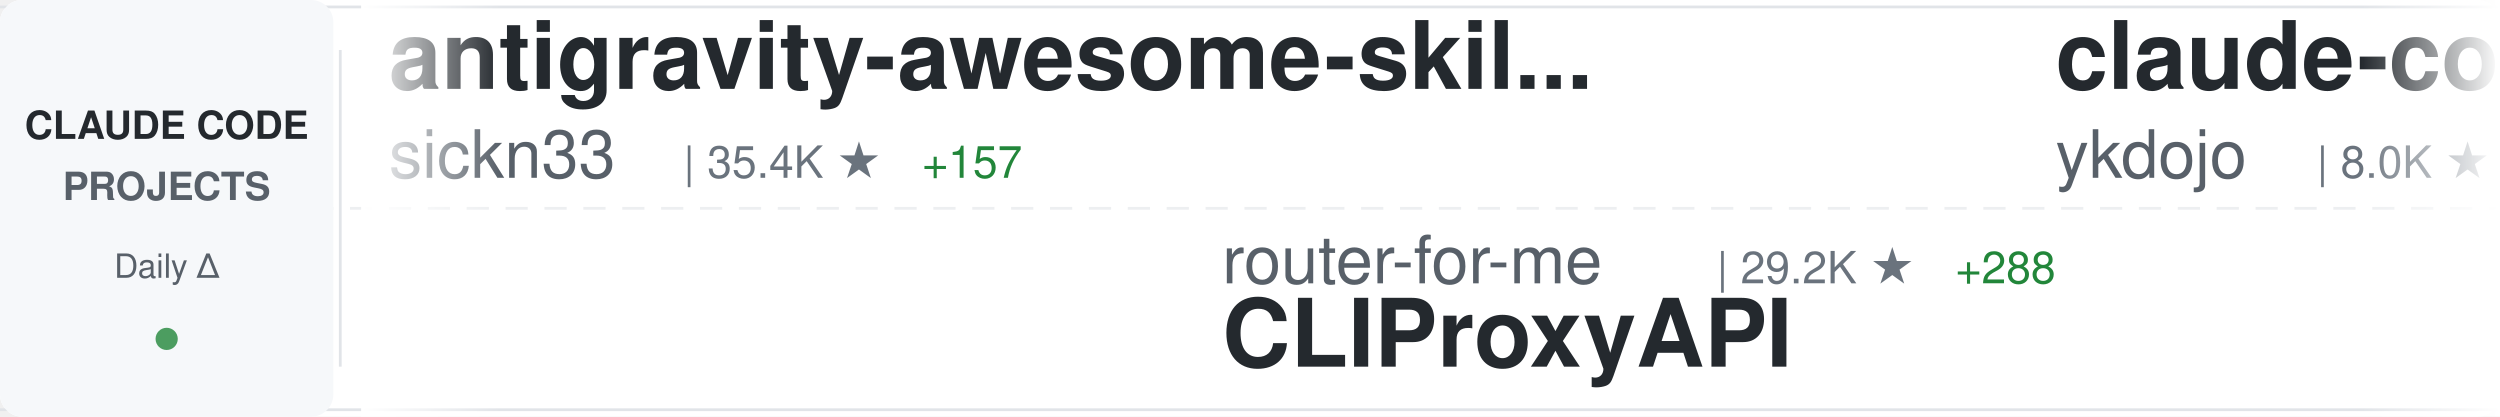
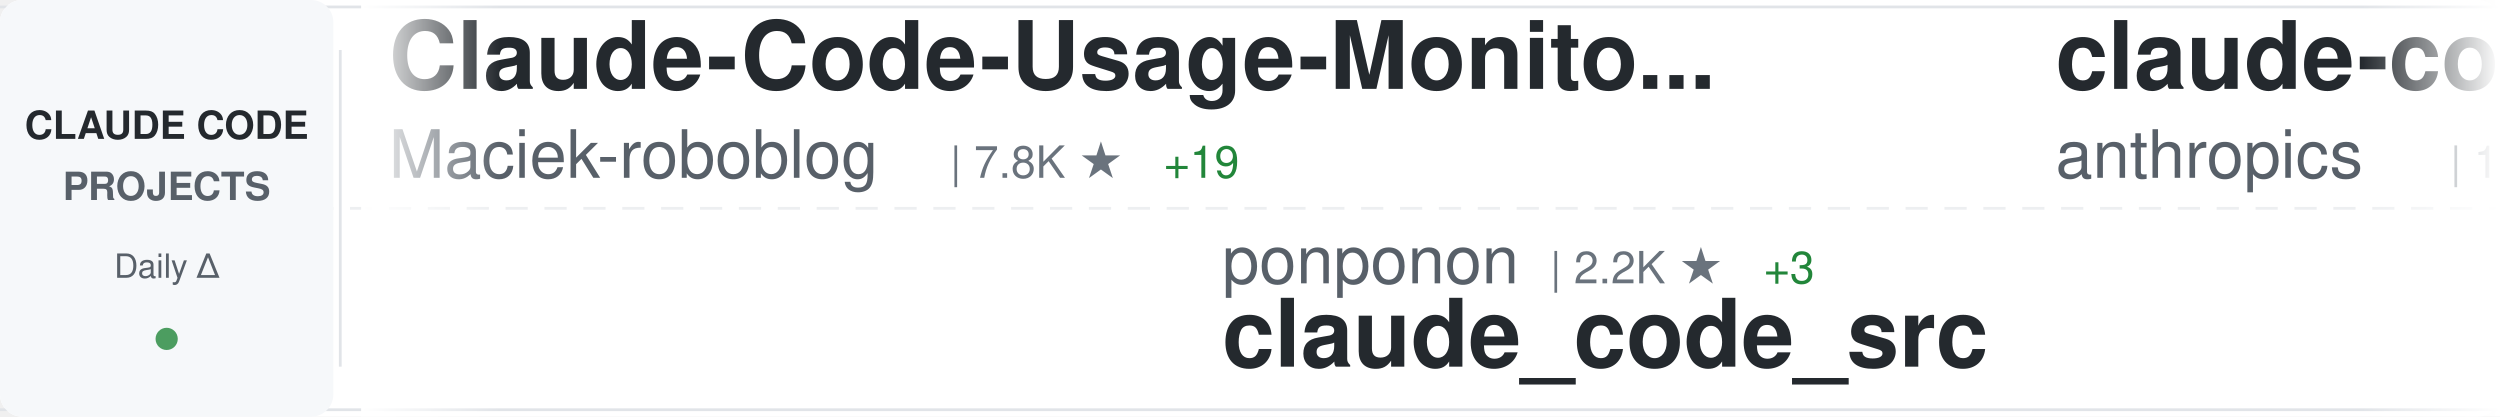
<svg xmlns="http://www.w3.org/2000/svg" width="900" height="150">
  <defs>
    <linearGradient id="awesomeLeftFade" x1="0%" y1="0%" x2="100%" y2="0%">
      <stop offset="0%" style="stop-color:#ffffff;stop-opacity:1" />
      <stop offset="100%" style="stop-color:#ffffff;stop-opacity:0" />
    </linearGradient>
    <linearGradient id="awesomeRightFade" x1="0%" y1="0%" x2="100%" y2="0%">
      <stop offset="0%" style="stop-color:#ffffff;stop-opacity:0" />
      <stop offset="100%" style="stop-color:#ffffff;stop-opacity:1" />
    </linearGradient>
  </defs>
  <rect width="900" height="150" fill="#ffffff" rx="8" />
  <rect x="0" y="2" width="900" height="1" fill="#e1e4e8" />
  <rect x="0" y="147" width="900" height="1" fill="#e1e4e8" />
  <line x1="0" y1="75" x2="900" y2="75" stroke="#e1e4e8" stroke-width="1" stroke-dasharray="8 6" opacity="0.6" />
  <rect x="0" y="0" width="120" height="150" fill="#f6f8fa" rx="8" />
  <text x="60" y="50" font-family="-apple-system, BlinkMacSystemFont, 'Segoe UI', Helvetica, Arial, sans-serif" font-size="14" font-weight="600" fill="#24292e" text-anchor="middle">CLAUDE CODE</text>
  <text x="60" y="72" font-family="-apple-system, BlinkMacSystemFont, 'Segoe UI', Helvetica, Arial, sans-serif" font-size="14" font-weight="600" fill="#586069" text-anchor="middle">PROJECTS</text>
  <text x="60" y="100" font-family="-apple-system, BlinkMacSystemFont, 'Segoe UI', Helvetica, Arial, sans-serif" font-size="12" font-weight="500" fill="#586069" text-anchor="middle">Daily Δ</text>
  <circle cx="60" cy="122" r="4" fill="#22863a" opacity="0.8" />
  <rect x="122" y="18" width="1" height="114" fill="#e1e4e8" />
  <clipPath id="awesomeTickerClip">
    <rect x="130" y="0" width="770" height="150" />
  </clipPath>
  <g clip-path="url(#awesomeTickerClip)">
    <g id="awesomeTickerItems">
      <animateTransform attributeName="transform" attributeType="XML" type="translate" from="0 0" to="-3000 0" dur="54s" repeatCount="indefinite" />
      <g transform="translate(0, 0)">
-         <text x="140" y="32" font-family="-apple-system, BlinkMacSystemFont, 'Segoe UI', Helvetica, Arial, sans-serif" font-size="34" font-weight="600" fill="#24292e">antigravity-awesome-skil...</text>
-         <text x="140" y="64" font-family="-apple-system, BlinkMacSystemFont, 'Segoe UI', Helvetica, Arial, sans-serif" font-size="24" font-weight="400" fill="#586069">sickn33</text>
-         <text x="246" y="64" font-family="-apple-system, BlinkMacSystemFont, 'Segoe UI', Helvetica, Arial, sans-serif" font-size="16" font-weight="500" fill="#6a737d">| 35.4K ★</text>
-         <text x="332" y="64" font-family="-apple-system, BlinkMacSystemFont, 'Segoe UI', Helvetica, Arial, sans-serif" font-size="16" font-weight="500" fill="#22863a"> +157</text>
+         <text x="140" y="32" font-family="-apple-system, BlinkMacSystemFont, 'Segoe UI', Helvetica, Arial, sans-serif" font-size="34" font-weight="600" fill="#24292e">Claude-Code-Usage-Monito...</text>
+         <text x="140" y="64" font-family="-apple-system, BlinkMacSystemFont, 'Segoe UI', Helvetica, Arial, sans-serif" font-size="24" font-weight="400" fill="#586069">Maciek-roboblog</text>
+         <text x="342" y="64" font-family="-apple-system, BlinkMacSystemFont, 'Segoe UI', Helvetica, Arial, sans-serif" font-size="16" font-weight="500" fill="#6a737d">| 7.8K ★</text>
+         <text x="419" y="64" font-family="-apple-system, BlinkMacSystemFont, 'Segoe UI', Helvetica, Arial, sans-serif" font-size="16" font-weight="500" fill="#22863a"> +19</text>
      </g>
      <g transform="translate(300, 0)">
-         <text x="140" y="102" font-family="-apple-system, BlinkMacSystemFont, 'Segoe UI', Helvetica, Arial, sans-serif" font-size="24" font-weight="400" fill="#586069">router-for-me</text>
-         <text x="318" y="102" font-family="-apple-system, BlinkMacSystemFont, 'Segoe UI', Helvetica, Arial, sans-serif" font-size="16" font-weight="500" fill="#6a737d">| 29.2K ★</text>
-         <text x="404" y="102" font-family="-apple-system, BlinkMacSystemFont, 'Segoe UI', Helvetica, Arial, sans-serif" font-size="16" font-weight="500" fill="#22863a"> +288</text>
-         <text x="140" y="132" font-family="-apple-system, BlinkMacSystemFont, 'Segoe UI', Helvetica, Arial, sans-serif" font-size="34" font-weight="600" fill="#24292e">CLIProxyAPI</text>
+         <text x="140" y="102" font-family="-apple-system, BlinkMacSystemFont, 'Segoe UI', Helvetica, Arial, sans-serif" font-size="24" font-weight="400" fill="#586069">ponponon</text>
+         <text x="258" y="102" font-family="-apple-system, BlinkMacSystemFont, 'Segoe UI', Helvetica, Arial, sans-serif" font-size="16" font-weight="500" fill="#6a737d">| 2.2K ★</text>
+         <text x="335" y="102" font-family="-apple-system, BlinkMacSystemFont, 'Segoe UI', Helvetica, Arial, sans-serif" font-size="16" font-weight="500" fill="#22863a"> +3</text>
+         <text x="140" y="132" font-family="-apple-system, BlinkMacSystemFont, 'Segoe UI', Helvetica, Arial, sans-serif" font-size="34" font-weight="600" fill="#24292e">claude_code_src</text>
      </g>
      <g transform="translate(600, 0)">
-         <text x="140" y="32" font-family="-apple-system, BlinkMacSystemFont, 'Segoe UI', Helvetica, Arial, sans-serif" font-size="34" font-weight="600" fill="#24292e">claude-code-tips</text>
-         <text x="140" y="64" font-family="-apple-system, BlinkMacSystemFont, 'Segoe UI', Helvetica, Arial, sans-serif" font-size="24" font-weight="400" fill="#586069">ykdojo</text>
-         <text x="234" y="64" font-family="-apple-system, BlinkMacSystemFont, 'Segoe UI', Helvetica, Arial, sans-serif" font-size="16" font-weight="500" fill="#6a737d">| 8.0K ★</text>
-         <text x="311" y="64" font-family="-apple-system, BlinkMacSystemFont, 'Segoe UI', Helvetica, Arial, sans-serif" font-size="16" font-weight="500" fill="#22863a"> +30</text>
+         <text x="140" y="32" font-family="-apple-system, BlinkMacSystemFont, 'Segoe UI', Helvetica, Arial, sans-serif" font-size="34" font-weight="600" fill="#24292e">claude-code</text>
+         <text x="140" y="64" font-family="-apple-system, BlinkMacSystemFont, 'Segoe UI', Helvetica, Arial, sans-serif" font-size="24" font-weight="400" fill="#586069">anthropics</text>
+         <text x="282" y="64" font-family="-apple-system, BlinkMacSystemFont, 'Segoe UI', Helvetica, Arial, sans-serif" font-size="16" font-weight="500" fill="#6a737d">| 118.7K ★</text>
+         <text x="377" y="64" font-family="-apple-system, BlinkMacSystemFont, 'Segoe UI', Helvetica, Arial, sans-serif" font-size="16" font-weight="500" fill="#22863a"> +384</text>
      </g>
      <g transform="translate(900, 0)">
+         <text x="140" y="102" font-family="-apple-system, BlinkMacSystemFont, 'Segoe UI', Helvetica, Arial, sans-serif" font-size="24" font-weight="400" fill="#586069">shanraisshan</text>
+         <text x="306" y="102" font-family="-apple-system, BlinkMacSystemFont, 'Segoe UI', Helvetica, Arial, sans-serif" font-size="16" font-weight="500" fill="#6a737d">| 48.8K ★</text>
+         <text x="392" y="102" font-family="-apple-system, BlinkMacSystemFont, 'Segoe UI', Helvetica, Arial, sans-serif" font-size="16" font-weight="500" fill="#22863a"> +353</text>
+         <text x="140" y="132" font-family="-apple-system, BlinkMacSystemFont, 'Segoe UI', Helvetica, Arial, sans-serif" font-size="34" font-weight="600" fill="#24292e">claude-code-best-practic...</text>
+       </g>
+       <g transform="translate(1200, 0)">
+         <text x="140" y="32" font-family="-apple-system, BlinkMacSystemFont, 'Segoe UI', Helvetica, Arial, sans-serif" font-size="34" font-weight="600" fill="#24292e">claude-howto</text>
+         <text x="140" y="64" font-family="-apple-system, BlinkMacSystemFont, 'Segoe UI', Helvetica, Arial, sans-serif" font-size="24" font-weight="400" fill="#586069">luongnv89</text>
+         <text x="270" y="64" font-family="-apple-system, BlinkMacSystemFont, 'Segoe UI', Helvetica, Arial, sans-serif" font-size="16" font-weight="500" fill="#6a737d">| 29.7K ★</text>
+         <text x="356" y="64" font-family="-apple-system, BlinkMacSystemFont, 'Segoe UI', Helvetica, Arial, sans-serif" font-size="16" font-weight="500" fill="#22863a"> +447</text>
+       </g>
+       <g transform="translate(1500, 0)">
+         <text x="140" y="102" font-family="-apple-system, BlinkMacSystemFont, 'Segoe UI', Helvetica, Arial, sans-serif" font-size="24" font-weight="400" fill="#586069">diet103</text>
+         <text x="246" y="102" font-family="-apple-system, BlinkMacSystemFont, 'Segoe UI', Helvetica, Arial, sans-serif" font-size="16" font-weight="500" fill="#6a737d">| 9.6K ★</text>
+         <text x="323" y="102" font-family="-apple-system, BlinkMacSystemFont, 'Segoe UI', Helvetica, Arial, sans-serif" font-size="16" font-weight="500" fill="#22863a"> +10</text>
+         <text x="140" y="132" font-family="-apple-system, BlinkMacSystemFont, 'Segoe UI', Helvetica, Arial, sans-serif" font-size="34" font-weight="600" fill="#24292e">claude-code-infrastructu...</text>
+       </g>
+       <g transform="translate(1800, 0)">
+         <text x="140" y="32" font-family="-apple-system, BlinkMacSystemFont, 'Segoe UI', Helvetica, Arial, sans-serif" font-size="34" font-weight="600" fill="#24292e">claude-code-guide</text>
+         <text x="140" y="64" font-family="-apple-system, BlinkMacSystemFont, 'Segoe UI', Helvetica, Arial, sans-serif" font-size="24" font-weight="400" fill="#586069">zebbern</text>
+         <text x="246" y="64" font-family="-apple-system, BlinkMacSystemFont, 'Segoe UI', Helvetica, Arial, sans-serif" font-size="16" font-weight="500" fill="#6a737d">| 4.1K ★</text>
+         <text x="323" y="64" font-family="-apple-system, BlinkMacSystemFont, 'Segoe UI', Helvetica, Arial, sans-serif" font-size="16" font-weight="500" fill="#22863a"> +7</text>
+       </g>
+       <g transform="translate(2100, 0)">
+         <text x="140" y="102" font-family="-apple-system, BlinkMacSystemFont, 'Segoe UI', Helvetica, Arial, sans-serif" font-size="24" font-weight="400" fill="#586069">guanshan</text>
+         <text x="258" y="102" font-family="-apple-system, BlinkMacSystemFont, 'Segoe UI', Helvetica, Arial, sans-serif" font-size="16" font-weight="500" fill="#6a737d">| 57 ★</text>
+         <text x="317" y="102" font-family="-apple-system, BlinkMacSystemFont, 'Segoe UI', Helvetica, Arial, sans-serif" font-size="16" font-weight="500" fill="#22863a"> +1</text>
+         <text x="140" y="132" font-family="-apple-system, BlinkMacSystemFont, 'Segoe UI', Helvetica, Arial, sans-serif" font-size="34" font-weight="600" fill="#24292e">ClaudeCode</text>
+       </g>
+       <g transform="translate(2400, 0)">
+         <text x="140" y="32" font-family="-apple-system, BlinkMacSystemFont, 'Segoe UI', Helvetica, Arial, sans-serif" font-size="34" font-weight="600" fill="#24292e">claude-plugins-official</text>
+         <text x="140" y="64" font-family="-apple-system, BlinkMacSystemFont, 'Segoe UI', Helvetica, Arial, sans-serif" font-size="24" font-weight="400" fill="#586069">anthropics</text>
+         <text x="282" y="64" font-family="-apple-system, BlinkMacSystemFont, 'Segoe UI', Helvetica, Arial, sans-serif" font-size="16" font-weight="500" fill="#6a737d">| 18.1K ★</text>
+         <text x="368" y="64" font-family="-apple-system, BlinkMacSystemFont, 'Segoe UI', Helvetica, Arial, sans-serif" font-size="16" font-weight="500" fill="#22863a"> +74</text>
+       </g>
+       <g transform="translate(2700, 0)">
+         <text x="140" y="102" font-family="-apple-system, BlinkMacSystemFont, 'Segoe UI', Helvetica, Arial, sans-serif" font-size="24" font-weight="400" fill="#586069">alirezarezvani</text>
+         <text x="330" y="102" font-family="-apple-system, BlinkMacSystemFont, 'Segoe UI', Helvetica, Arial, sans-serif" font-size="16" font-weight="500" fill="#6a737d">| 13.0K ★</text>
+         <text x="416" y="102" font-family="-apple-system, BlinkMacSystemFont, 'Segoe UI', Helvetica, Arial, sans-serif" font-size="16" font-weight="500" fill="#22863a"> +114</text>
+         <text x="140" y="132" font-family="-apple-system, BlinkMacSystemFont, 'Segoe UI', Helvetica, Arial, sans-serif" font-size="34" font-weight="600" fill="#24292e">claude-skills</text>
+       </g>
+       <g transform="translate(3000, 0)">
+         <text x="140" y="32" font-family="-apple-system, BlinkMacSystemFont, 'Segoe UI', Helvetica, Arial, sans-serif" font-size="34" font-weight="600" fill="#24292e">Claude-Code-Usage-Monito...</text>
+         <text x="140" y="64" font-family="-apple-system, BlinkMacSystemFont, 'Segoe UI', Helvetica, Arial, sans-serif" font-size="24" font-weight="400" fill="#586069">Maciek-roboblog</text>
+         <text x="342" y="64" font-family="-apple-system, BlinkMacSystemFont, 'Segoe UI', Helvetica, Arial, sans-serif" font-size="16" font-weight="500" fill="#6a737d">| 7.8K ★</text>
+         <text x="419" y="64" font-family="-apple-system, BlinkMacSystemFont, 'Segoe UI', Helvetica, Arial, sans-serif" font-size="16" font-weight="500" fill="#22863a"> +19</text>
+       </g>
+       <g transform="translate(3300, 0)">
        <text x="140" y="102" font-family="-apple-system, BlinkMacSystemFont, 'Segoe UI', Helvetica, Arial, sans-serif" font-size="24" font-weight="400" fill="#586069">ponponon</text>
        <text x="258" y="102" font-family="-apple-system, BlinkMacSystemFont, 'Segoe UI', Helvetica, Arial, sans-serif" font-size="16" font-weight="500" fill="#6a737d">| 2.2K ★</text>
-         <text x="335" y="102" font-family="-apple-system, BlinkMacSystemFont, 'Segoe UI', Helvetica, Arial, sans-serif" font-size="16" font-weight="500" fill="#22863a"> +4</text>
+         <text x="335" y="102" font-family="-apple-system, BlinkMacSystemFont, 'Segoe UI', Helvetica, Arial, sans-serif" font-size="16" font-weight="500" fill="#22863a"> +3</text>
        <text x="140" y="132" font-family="-apple-system, BlinkMacSystemFont, 'Segoe UI', Helvetica, Arial, sans-serif" font-size="34" font-weight="600" fill="#24292e">claude_code_src</text>
      </g>
-       <g transform="translate(1200, 0)">
-         <text x="140" y="32" font-family="-apple-system, BlinkMacSystemFont, 'Segoe UI', Helvetica, Arial, sans-serif" font-size="34" font-weight="600" fill="#24292e">claude-code-security-rev...</text>
+       <g transform="translate(3600, 0)">
+         <text x="140" y="32" font-family="-apple-system, BlinkMacSystemFont, 'Segoe UI', Helvetica, Arial, sans-serif" font-size="34" font-weight="600" fill="#24292e">claude-code</text>
        <text x="140" y="64" font-family="-apple-system, BlinkMacSystemFont, 'Segoe UI', Helvetica, Arial, sans-serif" font-size="24" font-weight="400" fill="#586069">anthropics</text>
-         <text x="282" y="64" font-family="-apple-system, BlinkMacSystemFont, 'Segoe UI', Helvetica, Arial, sans-serif" font-size="16" font-weight="500" fill="#6a737d">| 4.4K ★</text>
-         <text x="359" y="64" font-family="-apple-system, BlinkMacSystemFont, 'Segoe UI', Helvetica, Arial, sans-serif" font-size="16" font-weight="500" fill="#22863a"> +14</text>
-       </g>
-       <g transform="translate(1500, 0)">
-         <text x="140" y="102" font-family="-apple-system, BlinkMacSystemFont, 'Segoe UI', Helvetica, Arial, sans-serif" font-size="24" font-weight="400" fill="#586069">anthropics</text>
-         <text x="282" y="102" font-family="-apple-system, BlinkMacSystemFont, 'Segoe UI', Helvetica, Arial, sans-serif" font-size="16" font-weight="500" fill="#6a737d">| 18.0K ★</text>
-         <text x="368" y="102" font-family="-apple-system, BlinkMacSystemFont, 'Segoe UI', Helvetica, Arial, sans-serif" font-size="16" font-weight="500" fill="#22863a"> +86</text>
-         <text x="140" y="132" font-family="-apple-system, BlinkMacSystemFont, 'Segoe UI', Helvetica, Arial, sans-serif" font-size="34" font-weight="600" fill="#24292e">claude-plugins-official</text>
-       </g>
-       <g transform="translate(1800, 0)">
-         <text x="140" y="32" font-family="-apple-system, BlinkMacSystemFont, 'Segoe UI', Helvetica, Arial, sans-serif" font-size="34" font-weight="600" fill="#24292e">claude-code-from-scratch</text>
-         <text x="140" y="64" font-family="-apple-system, BlinkMacSystemFont, 'Segoe UI', Helvetica, Arial, sans-serif" font-size="24" font-weight="400" fill="#586069">Windy3f3f3f3f</text>
-         <text x="318" y="64" font-family="-apple-system, BlinkMacSystemFont, 'Segoe UI', Helvetica, Arial, sans-serif" font-size="16" font-weight="500" fill="#6a737d">| 1.0K ★</text>
-         <text x="395" y="64" font-family="-apple-system, BlinkMacSystemFont, 'Segoe UI', Helvetica, Arial, sans-serif" font-size="16" font-weight="500" fill="#22863a"> +17</text>
-       </g>
-       <g transform="translate(2100, 0)">
-         <text x="140" y="102" font-family="-apple-system, BlinkMacSystemFont, 'Segoe UI', Helvetica, Arial, sans-serif" font-size="24" font-weight="400" fill="#586069">bfly123</text>
-         <text x="246" y="102" font-family="-apple-system, BlinkMacSystemFont, 'Segoe UI', Helvetica, Arial, sans-serif" font-size="16" font-weight="500" fill="#6a737d">| 2.4K ★</text>
-         <text x="323" y="102" font-family="-apple-system, BlinkMacSystemFont, 'Segoe UI', Helvetica, Arial, sans-serif" font-size="16" font-weight="500" fill="#22863a"> +12</text>
-         <text x="140" y="132" font-family="-apple-system, BlinkMacSystemFont, 'Segoe UI', Helvetica, Arial, sans-serif" font-size="34" font-weight="600" fill="#24292e">claude_code_bridge</text>
-       </g>
-       <g transform="translate(2400, 0)">
-         <text x="140" y="32" font-family="-apple-system, BlinkMacSystemFont, 'Segoe UI', Helvetica, Arial, sans-serif" font-size="34" font-weight="600" fill="#24292e">claude-code-settings</text>
-         <text x="140" y="64" font-family="-apple-system, BlinkMacSystemFont, 'Segoe UI', Helvetica, Arial, sans-serif" font-size="24" font-weight="400" fill="#586069">feiskyer</text>
-         <text x="258" y="64" font-family="-apple-system, BlinkMacSystemFont, 'Segoe UI', Helvetica, Arial, sans-serif" font-size="16" font-weight="500" fill="#6a737d">| 1.5K ★</text>
-         <text x="335" y="64" font-family="-apple-system, BlinkMacSystemFont, 'Segoe UI', Helvetica, Arial, sans-serif" font-size="16" font-weight="500" fill="#22863a"> +3</text>
-       </g>
-       <g transform="translate(2700, 0)">
-         <text x="140" y="102" font-family="-apple-system, BlinkMacSystemFont, 'Segoe UI', Helvetica, Arial, sans-serif" font-size="24" font-weight="400" fill="#586069">anthropics</text>
-         <text x="282" y="102" font-family="-apple-system, BlinkMacSystemFont, 'Segoe UI', Helvetica, Arial, sans-serif" font-size="16" font-weight="500" fill="#6a737d">| 7.3K ★</text>
-         <text x="359" y="102" font-family="-apple-system, BlinkMacSystemFont, 'Segoe UI', Helvetica, Arial, sans-serif" font-size="16" font-weight="500" fill="#22863a"> +21</text>
-         <text x="140" y="132" font-family="-apple-system, BlinkMacSystemFont, 'Segoe UI', Helvetica, Arial, sans-serif" font-size="34" font-weight="600" fill="#24292e">claude-code-action</text>
-       </g>
-       <g transform="translate(3000, 0)">
-         <text x="140" y="32" font-family="-apple-system, BlinkMacSystemFont, 'Segoe UI', Helvetica, Arial, sans-serif" font-size="34" font-weight="600" fill="#24292e">antigravity-awesome-skil...</text>
-         <text x="140" y="64" font-family="-apple-system, BlinkMacSystemFont, 'Segoe UI', Helvetica, Arial, sans-serif" font-size="24" font-weight="400" fill="#586069">sickn33</text>
-         <text x="246" y="64" font-family="-apple-system, BlinkMacSystemFont, 'Segoe UI', Helvetica, Arial, sans-serif" font-size="16" font-weight="500" fill="#6a737d">| 35.4K ★</text>
-         <text x="332" y="64" font-family="-apple-system, BlinkMacSystemFont, 'Segoe UI', Helvetica, Arial, sans-serif" font-size="16" font-weight="500" fill="#22863a"> +157</text>
-       </g>
-       <g transform="translate(3300, 0)">
-         <text x="140" y="102" font-family="-apple-system, BlinkMacSystemFont, 'Segoe UI', Helvetica, Arial, sans-serif" font-size="24" font-weight="400" fill="#586069">router-for-me</text>
-         <text x="318" y="102" font-family="-apple-system, BlinkMacSystemFont, 'Segoe UI', Helvetica, Arial, sans-serif" font-size="16" font-weight="500" fill="#6a737d">| 29.2K ★</text>
-         <text x="404" y="102" font-family="-apple-system, BlinkMacSystemFont, 'Segoe UI', Helvetica, Arial, sans-serif" font-size="16" font-weight="500" fill="#22863a"> +288</text>
-         <text x="140" y="132" font-family="-apple-system, BlinkMacSystemFont, 'Segoe UI', Helvetica, Arial, sans-serif" font-size="34" font-weight="600" fill="#24292e">CLIProxyAPI</text>
-       </g>
-       <g transform="translate(3600, 0)">
-         <text x="140" y="32" font-family="-apple-system, BlinkMacSystemFont, 'Segoe UI', Helvetica, Arial, sans-serif" font-size="34" font-weight="600" fill="#24292e">claude-code-tips</text>
-         <text x="140" y="64" font-family="-apple-system, BlinkMacSystemFont, 'Segoe UI', Helvetica, Arial, sans-serif" font-size="24" font-weight="400" fill="#586069">ykdojo</text>
-         <text x="234" y="64" font-family="-apple-system, BlinkMacSystemFont, 'Segoe UI', Helvetica, Arial, sans-serif" font-size="16" font-weight="500" fill="#6a737d">| 8.0K ★</text>
-         <text x="311" y="64" font-family="-apple-system, BlinkMacSystemFont, 'Segoe UI', Helvetica, Arial, sans-serif" font-size="16" font-weight="500" fill="#22863a"> +30</text>
+         <text x="282" y="64" font-family="-apple-system, BlinkMacSystemFont, 'Segoe UI', Helvetica, Arial, sans-serif" font-size="16" font-weight="500" fill="#6a737d">| 118.7K ★</text>
+         <text x="377" y="64" font-family="-apple-system, BlinkMacSystemFont, 'Segoe UI', Helvetica, Arial, sans-serif" font-size="16" font-weight="500" fill="#22863a"> +384</text>
      </g>
      <g transform="translate(3900, 0)">
-         <text x="140" y="102" font-family="-apple-system, BlinkMacSystemFont, 'Segoe UI', Helvetica, Arial, sans-serif" font-size="24" font-weight="400" fill="#586069">ponponon</text>
-         <text x="258" y="102" font-family="-apple-system, BlinkMacSystemFont, 'Segoe UI', Helvetica, Arial, sans-serif" font-size="16" font-weight="500" fill="#6a737d">| 2.2K ★</text>
-         <text x="335" y="102" font-family="-apple-system, BlinkMacSystemFont, 'Segoe UI', Helvetica, Arial, sans-serif" font-size="16" font-weight="500" fill="#22863a"> +4</text>
-         <text x="140" y="132" font-family="-apple-system, BlinkMacSystemFont, 'Segoe UI', Helvetica, Arial, sans-serif" font-size="34" font-weight="600" fill="#24292e">claude_code_src</text>
+         <text x="140" y="102" font-family="-apple-system, BlinkMacSystemFont, 'Segoe UI', Helvetica, Arial, sans-serif" font-size="24" font-weight="400" fill="#586069">shanraisshan</text>
+         <text x="306" y="102" font-family="-apple-system, BlinkMacSystemFont, 'Segoe UI', Helvetica, Arial, sans-serif" font-size="16" font-weight="500" fill="#6a737d">| 48.8K ★</text>
+         <text x="392" y="102" font-family="-apple-system, BlinkMacSystemFont, 'Segoe UI', Helvetica, Arial, sans-serif" font-size="16" font-weight="500" fill="#22863a"> +353</text>
+         <text x="140" y="132" font-family="-apple-system, BlinkMacSystemFont, 'Segoe UI', Helvetica, Arial, sans-serif" font-size="34" font-weight="600" fill="#24292e">claude-code-best-practic...</text>
      </g>
    </g>
  </g>
  <rect x="130" y="0" width="50" height="150" fill="url(#awesomeLeftFade)" />
  <rect x="850" y="0" width="50" height="150" fill="url(#awesomeRightFade)" />
</svg>
